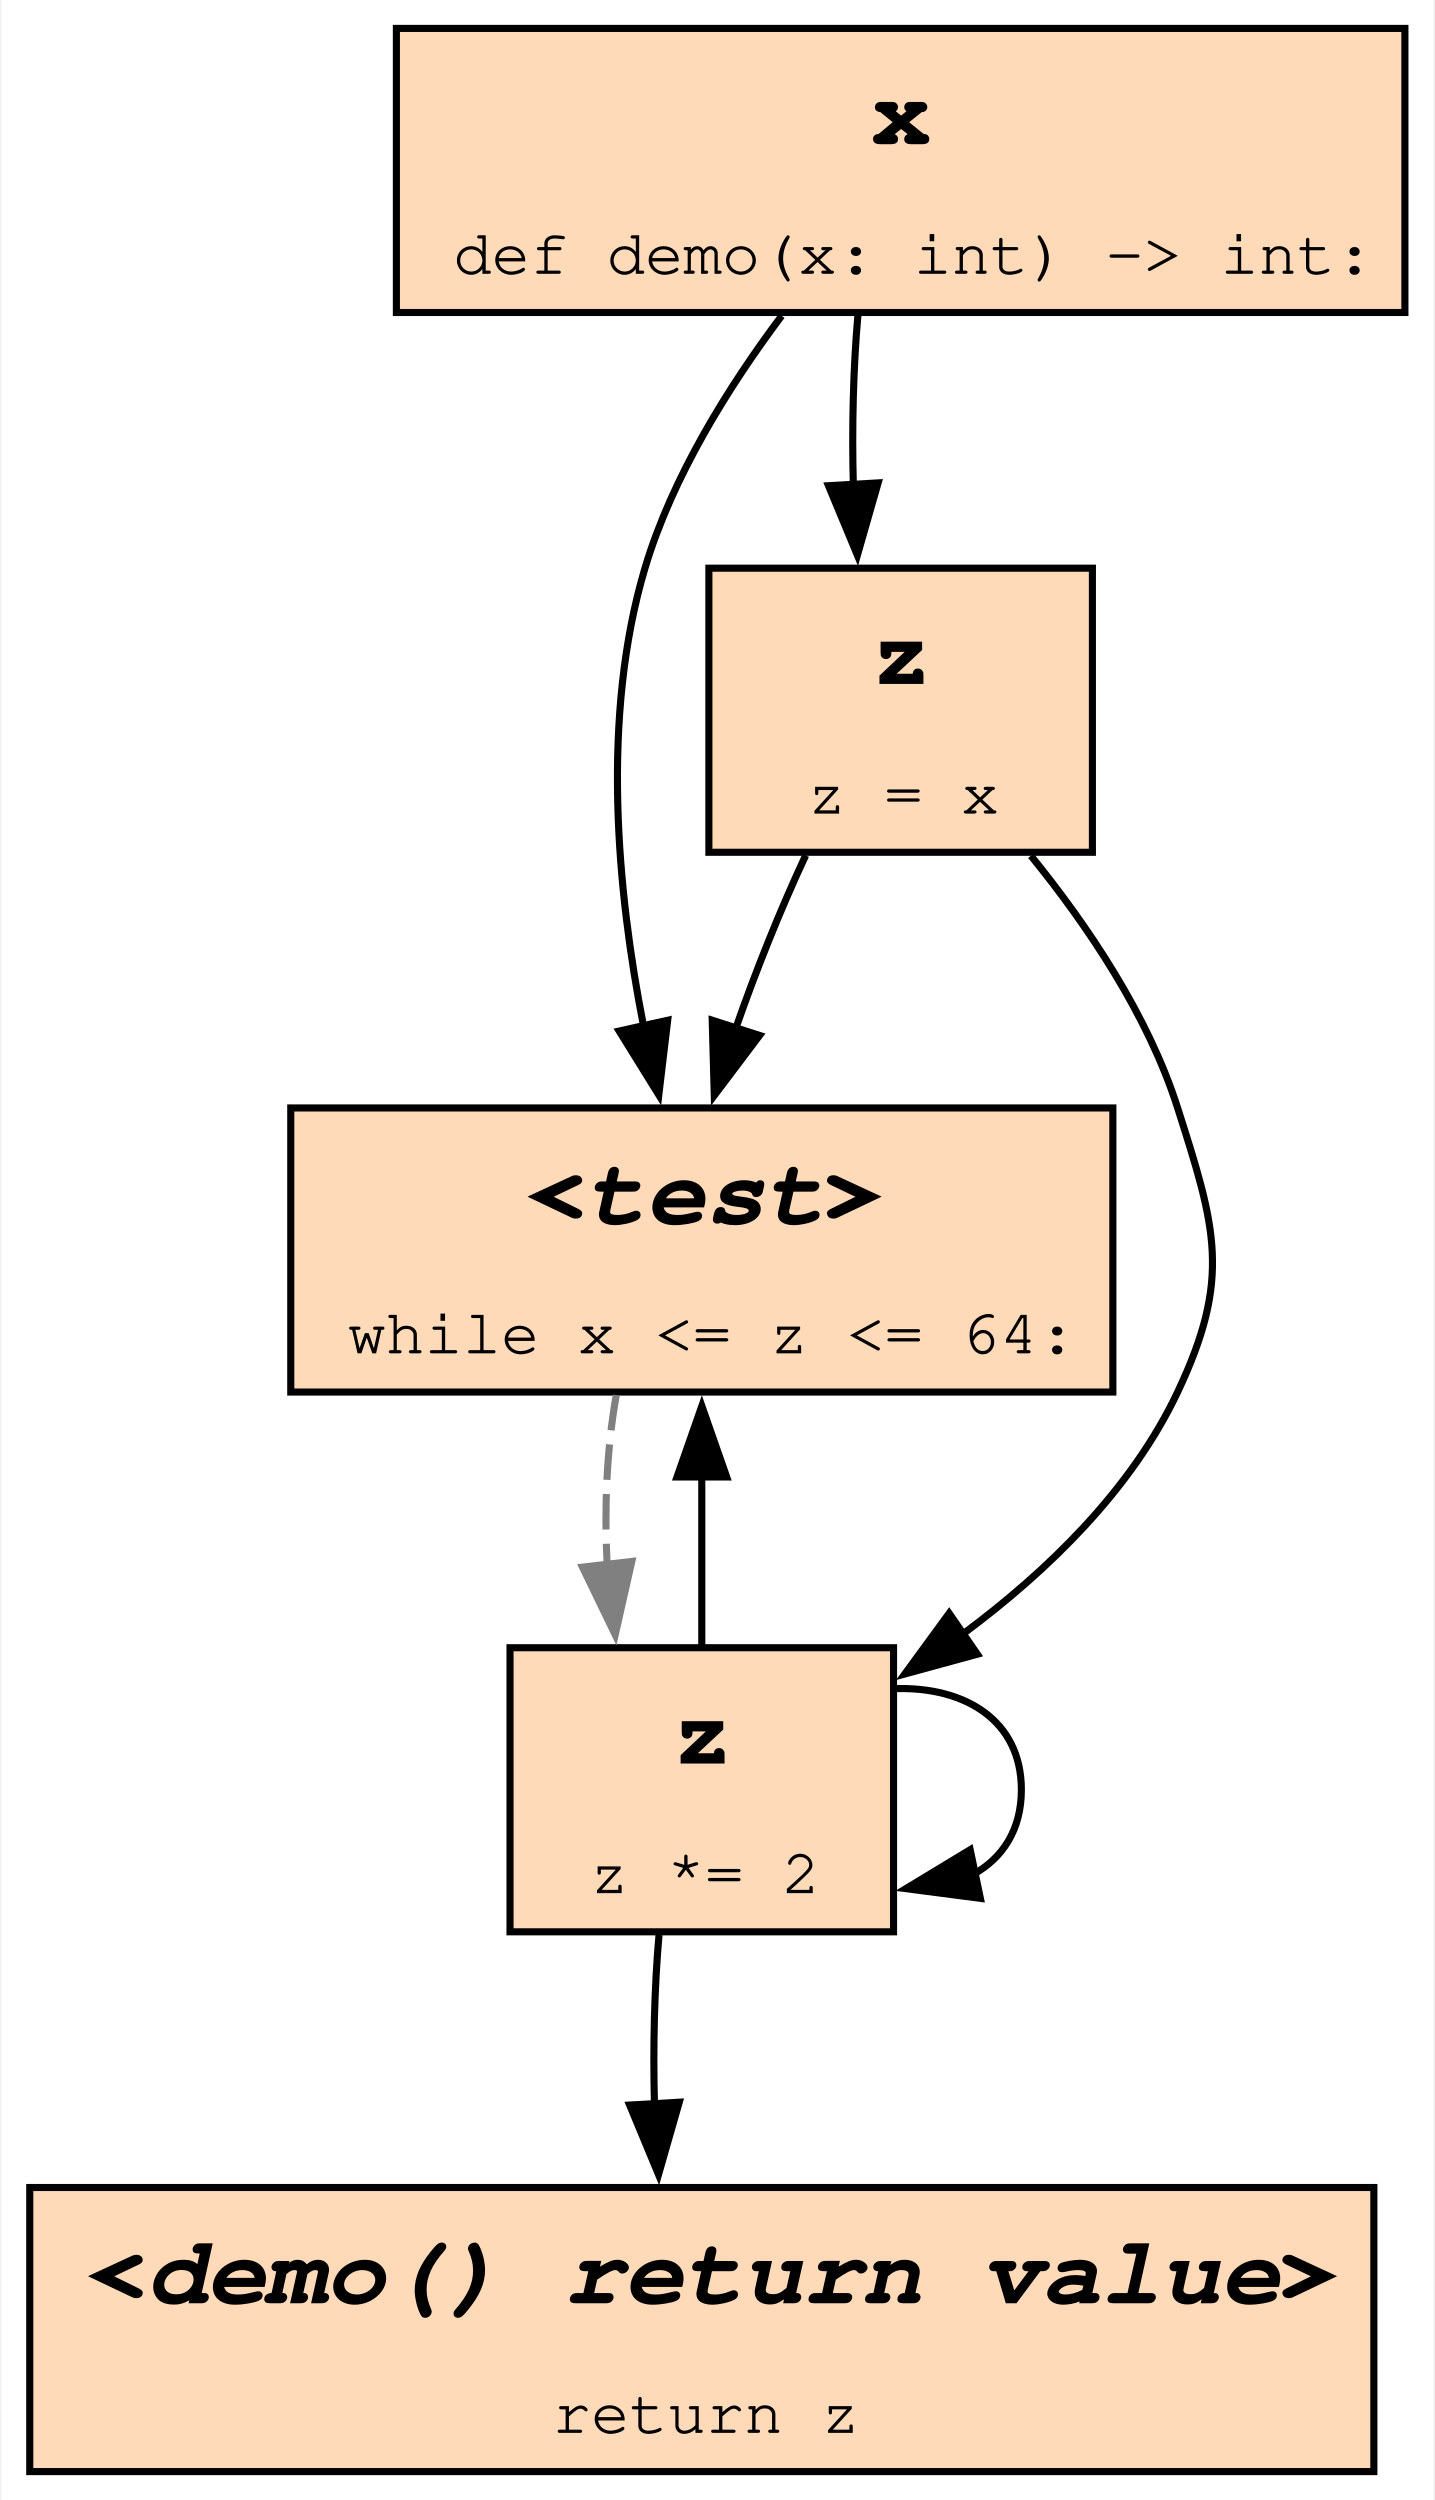
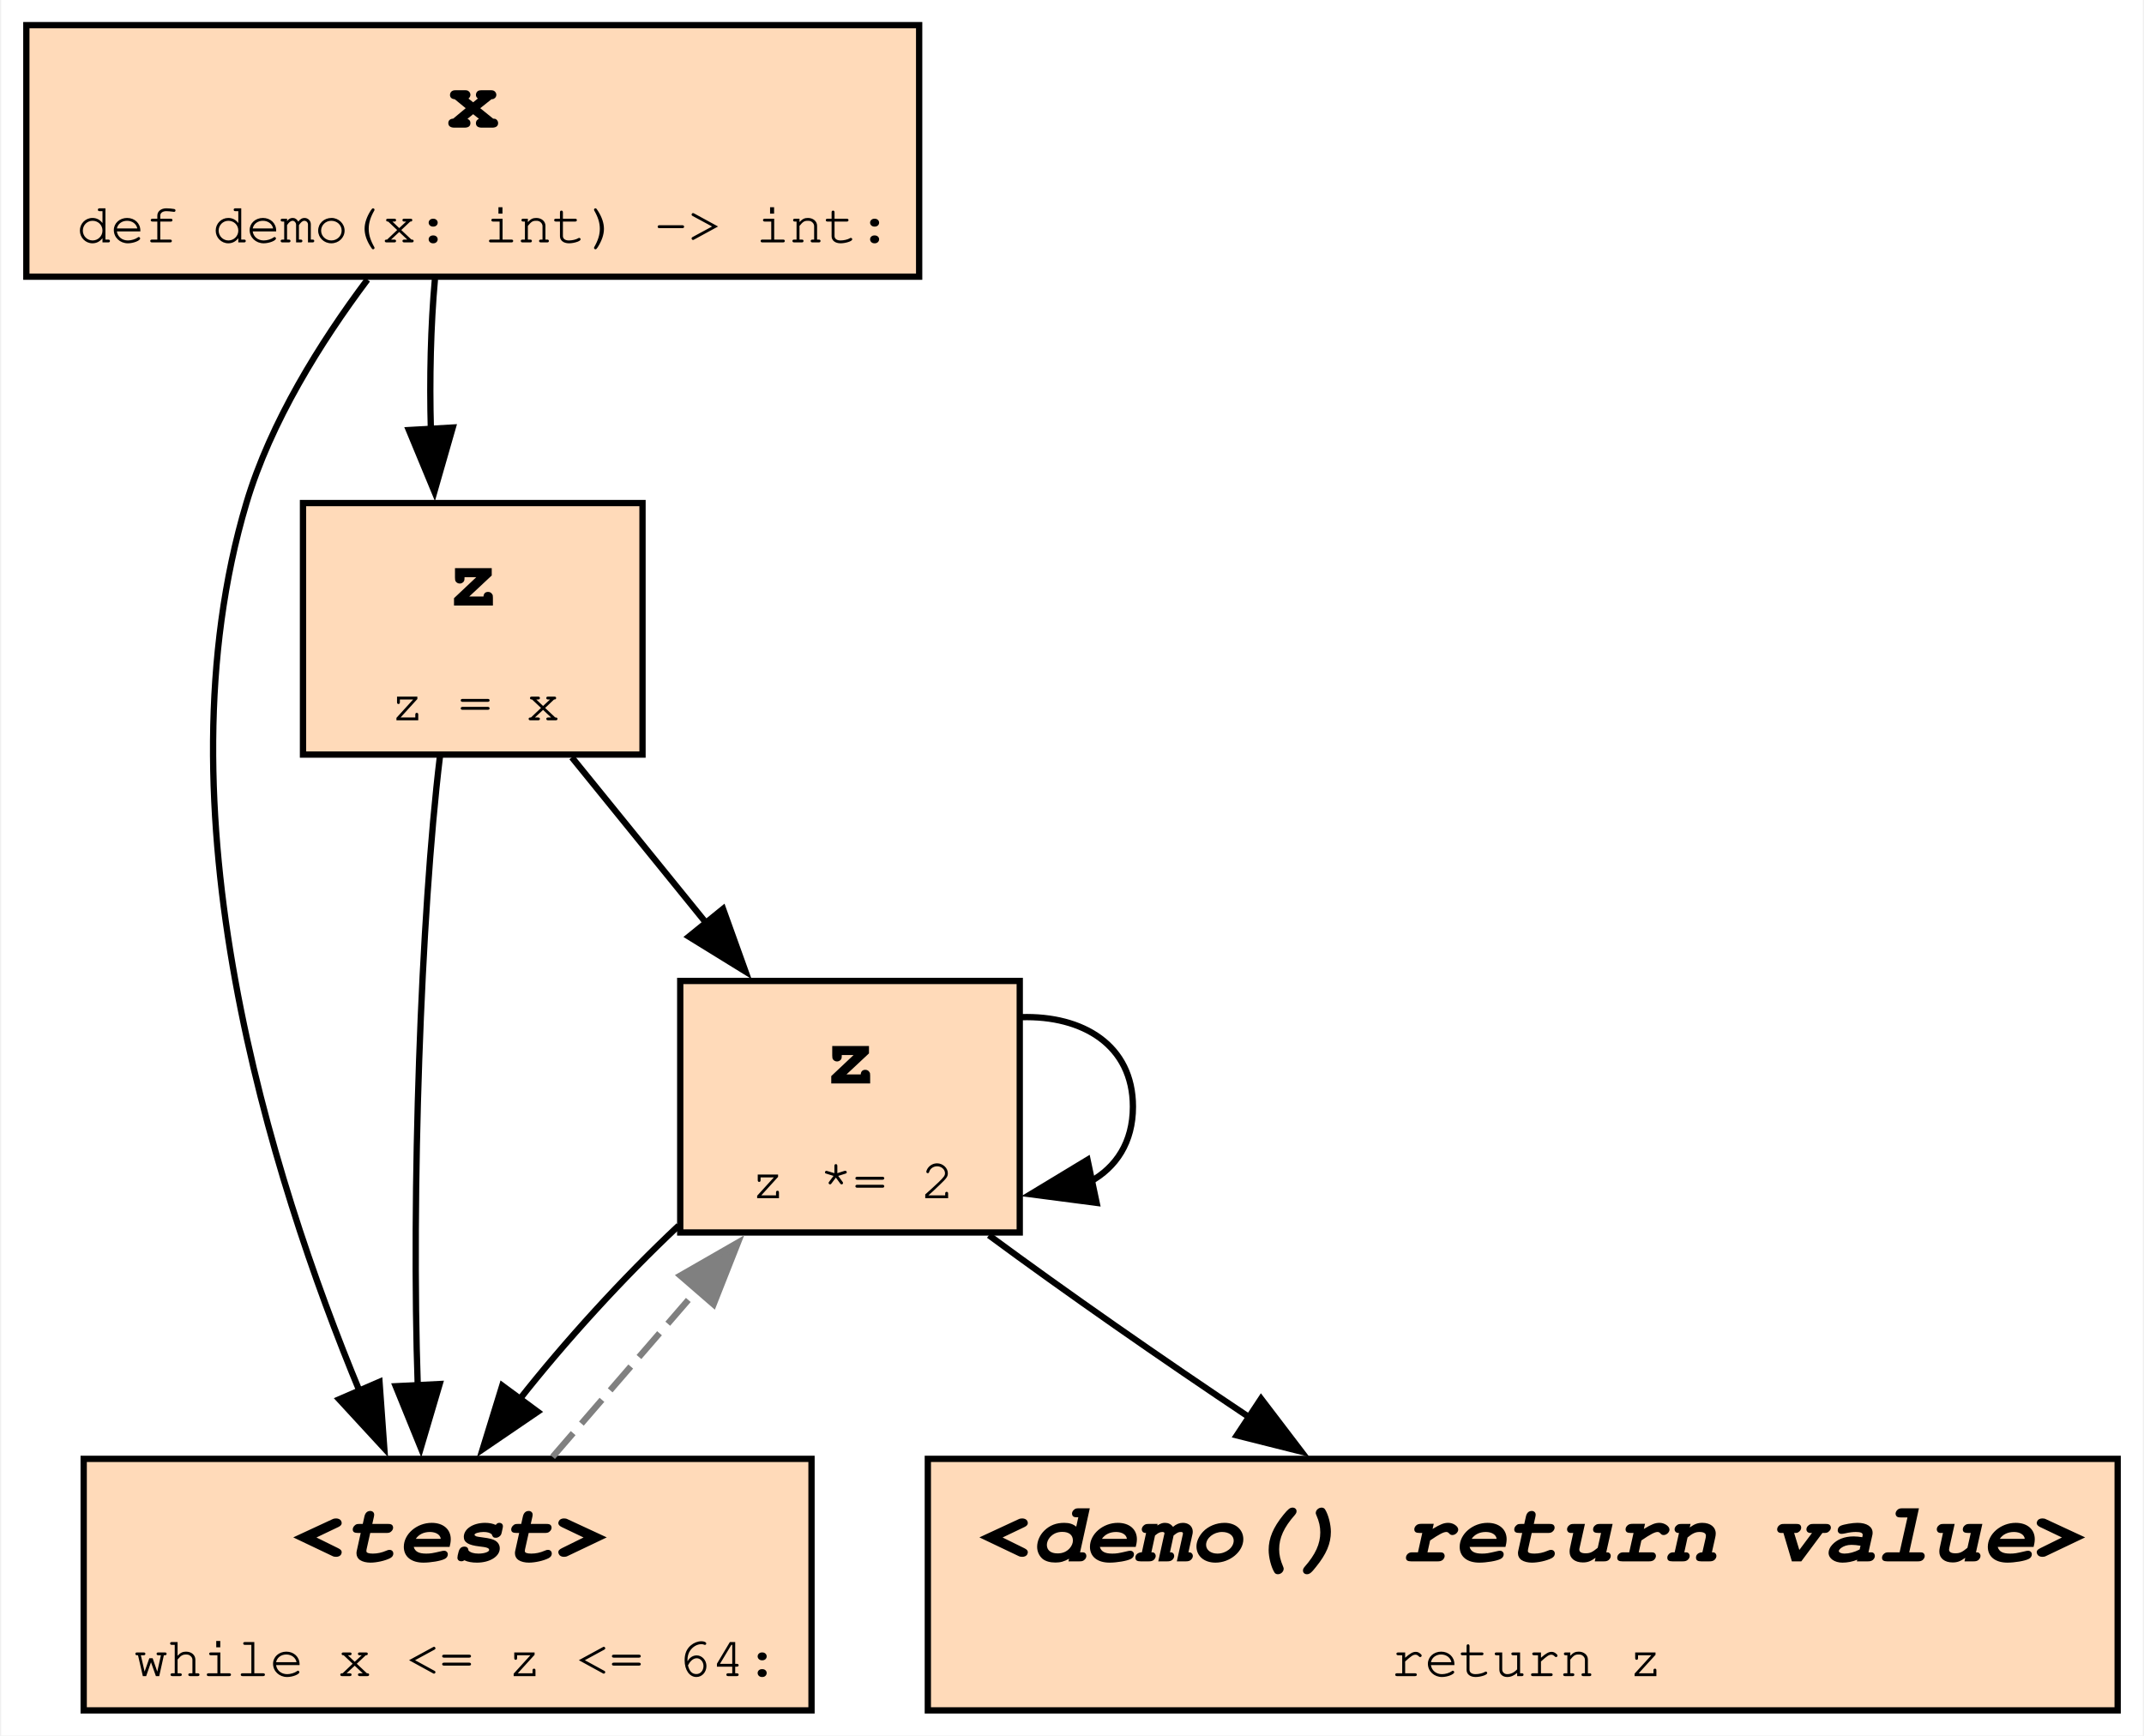
- <svg xmlns="http://www.w3.org/2000/svg" xmlns:xlink="http://www.w3.org/1999/xlink" width="202pt" height="352pt" viewBox="0.00 0.00 201.62 352.00">
-   <g id="graph0" class="graph" transform="scale(1 1) rotate(0) translate(4 348)">
-     <polygon fill="white" stroke="none" points="-4,4 -4,-348 197.62,-348 197.62,4 -4,4" />
+ <svg xmlns="http://www.w3.org/2000/svg" xmlns:xlink="http://www.w3.org/1999/xlink" width="341pt" height="276pt" viewBox="0.00 0.00 340.62 276.00">
+   <g id="graph0" class="graph" transform="scale(1 1) rotate(0) translate(4 272)">
+     <polygon fill="white" stroke="none" points="-4,4 -4,-272 336.62,-272 336.62,4 -4,4" />
    <g id="node1" class="node">
      <g id="a_node1">
-         <a xlink:title="demo:3">
-           <polygon fill="peachpuff" stroke="black" points="152.5,-192 36.75,-192 36.75,-152 152.5,-152 152.5,-192" />
-           <text text-anchor="start" x="69.88" y="-175.7" font-family="Courier,monospace" font-weight="bold" font-style="italic" font-size="14.00">&lt;test&gt;</text>
-           <text text-anchor="start" x="44.75" y="-157.45" font-family="Courier,monospace" font-size="9.00">while x &lt;= z &lt;= 64:</text>
+         <a xlink:title="demo:5">
+           <polygon fill="peachpuff" stroke="black" points="332.62,-40 143.38,-40 143.38,0 332.62,0 332.62,-40" />
+           <text text-anchor="start" x="151.38" y="-23.7" font-family="Courier,monospace" font-weight="bold" font-style="italic" font-size="14.00">&lt;demo() return value&gt;</text>
+           <text text-anchor="start" x="217" y="-5.45" font-family="Courier,monospace" font-size="9.00">return z</text>
        </a>
      </g>
    </g>
    <g id="node2" class="node">
      <g id="a_node2">
        <a xlink:title="demo:4">
-           <polygon fill="peachpuff" stroke="black" points="121.62,-116 67.62,-116 67.62,-76 121.62,-76 121.62,-116" />
-           <text text-anchor="start" x="90.5" y="-99.7" font-family="Courier,monospace" font-weight="bold" font-size="14.00">z</text>
-           <text text-anchor="start" x="78.88" y="-81.45" font-family="Courier,monospace" font-size="9.00">z *= 2</text>
+           <polygon fill="peachpuff" stroke="black" points="158,-116 104,-116 104,-76 158,-76 158,-116" />
+           <text text-anchor="start" x="126.88" y="-99.7" font-family="Courier,monospace" font-weight="bold" font-size="14.00">z</text>
+           <text text-anchor="start" x="115.25" y="-81.45" font-family="Courier,monospace" font-size="9.00">z *= 2</text>
        </a>
      </g>
    </g>
-     <g id="edge8" class="edge">
-       <path fill="none" stroke="grey" stroke-dasharray="5,2" d="M82.58,-151.56C81.27,-144.25 80.85,-135.75 81.3,-127.67" />
-       <polygon fill="grey" stroke="grey" points="84.77,-128.15 82.43,-117.82 77.82,-127.35 84.77,-128.15" />
-     </g>
    <g id="edge1" class="edge">
-       <path fill="none" stroke="black" d="M94.62,-116.31C94.62,-123.61 94.62,-132.1 94.62,-140.19" />
-       <polygon fill="black" stroke="black" points="91.13,-140.04 94.63,-150.04 98.13,-140.04 91.13,-140.04" />
+       <path fill="none" stroke="black" d="M153.09,-75.56C165.19,-66.63 180.52,-55.94 194.84,-46.39" />
+       <polygon fill="black" stroke="black" points="196.38,-49.57 202.8,-41.15 192.52,-43.73 196.38,-49.57" />
    </g>
    <g id="edge6" class="edge">
-       <path fill="none" stroke="black" d="M121.87,-110.24C131.65,-110.54 139.62,-105.8 139.62,-96 139.62,-90.34 136.96,-86.36 132.82,-84.07" />
-       <polygon fill="black" stroke="black" points="133.85,-80.71 123.35,-82.08 132.41,-87.56 133.85,-80.71" />
+       <path fill="none" stroke="black" d="M158.24,-110.24C168.02,-110.54 176,-105.8 176,-96 176,-90.34 173.33,-86.36 169.19,-84.07" />
+       <polygon fill="black" stroke="black" points="170.23,-80.71 159.72,-82.08 168.78,-87.56 170.23,-80.71" />
    </g>
-     <g id="node5" class="node">
-       <g id="a_node5">
-         <a xlink:title="demo:5">
-           <polygon fill="peachpuff" stroke="black" points="189.25,-40 0,-40 0,0 189.25,0 189.25,-40" />
-           <text text-anchor="start" x="8" y="-23.7" font-family="Courier,monospace" font-weight="bold" font-style="italic" font-size="14.00">&lt;demo() return value&gt;</text>
-           <text text-anchor="start" x="73.62" y="-5.45" font-family="Courier,monospace" font-size="9.00">return z</text>
+     <g id="node3" class="node">
+       <g id="a_node3">
+         <a xlink:title="demo:3">
+           <polygon fill="peachpuff" stroke="black" points="124.88,-40 9.12,-40 9.12,0 124.88,0 124.88,-40" />
+           <text text-anchor="start" x="42.25" y="-23.7" font-family="Courier,monospace" font-weight="bold" font-style="italic" font-size="14.00">&lt;test&gt;</text>
+           <text text-anchor="start" x="17.12" y="-5.45" font-family="Courier,monospace" font-size="9.00">while x &lt;= z &lt;= 64:</text>
        </a>
      </g>
    </g>
-     <g id="edge4" class="edge">
-       <path fill="none" stroke="black" d="M88.6,-75.56C87.95,-68.25 87.74,-59.75 87.96,-51.67" />
-       <polygon fill="black" stroke="black" points="91.45,-52.01 88.53,-41.82 84.46,-51.61 91.45,-52.01" />
+     <g id="edge3" class="edge">
+       <path fill="none" stroke="black" d="M103.75,-77.09C94.86,-68.75 85.64,-58.62 78.3,-49.28" />
+       <polygon fill="black" stroke="black" points="81.33,-47.49 72.57,-41.52 75.69,-51.65 81.33,-47.49" />
    </g>
-     <g id="node3" class="node">
-       <g id="a_node3">
+     <g id="edge8" class="edge">
+       <path fill="none" stroke="grey" stroke-dasharray="5,2" d="M83.7,-40.31C90.74,-48.45 99.08,-58.09 106.77,-66.99" />
+       <polygon fill="grey" stroke="grey" points="104.01,-69.14 113.19,-74.41 109.3,-64.56 104.01,-69.14" />
+     </g>
+     <g id="node4" class="node">
+       <g id="a_node4">
        <a xlink:title="demo:1">
-           <polygon fill="peachpuff" stroke="black" points="193.62,-344 51.62,-344 51.62,-304 193.62,-304 193.62,-344" />
-           <text text-anchor="start" x="118.5" y="-327.7" font-family="Courier,monospace" font-weight="bold" font-size="14.00">x</text>
-           <text text-anchor="start" x="59.62" y="-309.45" font-family="Courier,monospace" font-size="9.00">def demo(x: int) -&gt; int:</text>
+           <polygon fill="peachpuff" stroke="black" points="142,-268 0,-268 0,-228 142,-228 142,-268" />
+           <text text-anchor="start" x="66.88" y="-251.7" font-family="Courier,monospace" font-weight="bold" font-size="14.00">x</text>
+           <text text-anchor="start" x="8" y="-233.45" font-family="Courier,monospace" font-size="9.00">def demo(x: int) -&gt; int:</text>
        </a>
      </g>
    </g>
    <g id="edge2" class="edge">
-       <path fill="none" stroke="black" d="M105.87,-303.53C98.42,-293.6 90.47,-280.9 86.62,-268 80.39,-247.08 82.7,-222.51 86.41,-203.59" />
-       <polygon fill="black" stroke="black" points="89.82,-204.35 88.57,-193.83 82.99,-202.83 89.82,-204.35" />
+       <path fill="none" stroke="black" d="M54.25,-227.53C46.8,-217.6 38.85,-204.9 35,-192 20.52,-143.42 38.78,-85.04 53.07,-50.59" />
+       <polygon fill="black" stroke="black" points="56.17,-52.25 56.93,-41.68 49.75,-49.47 56.17,-52.25" />
    </g>
-     <g id="node4" class="node">
-       <g id="a_node4">
+     <g id="node5" class="node">
+       <g id="a_node5">
        <a xlink:title="demo:2">
-           <polygon fill="peachpuff" stroke="black" points="149.62,-268 95.62,-268 95.62,-228 149.62,-228 149.62,-268" />
-           <text text-anchor="start" x="118.5" y="-251.7" font-family="Courier,monospace" font-weight="bold" font-size="14.00">z</text>
-           <text text-anchor="start" x="109.5" y="-233.45" font-family="Courier,monospace" font-size="9.00">z = x</text>
+           <polygon fill="peachpuff" stroke="black" points="98,-192 44,-192 44,-152 98,-152 98,-192" />
+           <text text-anchor="start" x="66.88" y="-175.7" font-family="Courier,monospace" font-weight="bold" font-size="14.00">z</text>
+           <text text-anchor="start" x="57.88" y="-157.45" font-family="Courier,monospace" font-size="9.00">z = x</text>
        </a>
      </g>
    </g>
    <g id="edge5" class="edge">
-       <path fill="none" stroke="black" d="M116.6,-303.56C115.95,-296.25 115.74,-287.75 115.96,-279.67" />
-       <polygon fill="black" stroke="black" points="119.45,-280.01 116.53,-269.82 112.46,-279.61 119.45,-280.01" />
-     </g>
-     <g id="edge3" class="edge">
-       <path fill="none" stroke="black" d="M109.25,-227.56C105.75,-220.08 102.24,-211.36 99.37,-203.11" />
-       <polygon fill="black" stroke="black" points="102.76,-202.21 96.38,-193.75 96.09,-204.35 102.76,-202.21" />
+       <path fill="none" stroke="black" d="M64.98,-227.56C64.32,-220.25 64.11,-211.75 64.34,-203.67" />
+       <polygon fill="black" stroke="black" points="67.82,-204.01 64.9,-193.82 60.84,-203.61 67.82,-204.01" />
    </g>
    <g id="edge7" class="edge">
-       <path fill="none" stroke="black" d="M140.96,-227.51C148.96,-217.66 157.47,-205.05 161.62,-192 167.02,-175.06 169.22,-168.07 161.62,-152 155.13,-138.26 143.33,-126.8 131.42,-117.96" />
-       <polygon fill="black" stroke="black" points="133.42,-115.09 123.2,-112.3 129.45,-120.85 133.42,-115.09" />
+       <path fill="none" stroke="black" d="M86.76,-151.56C93.31,-143.48 101.03,-133.96 108.18,-125.15" />
+       <polygon fill="black" stroke="black" points="110.81,-127.46 114.39,-117.49 105.37,-123.05 110.81,-127.46" />
+     </g>
+     <g id="edge4" class="edge">
+       <path fill="none" stroke="black" d="M65.78,-151.7C62.71,-126.38 61.22,-81.68 62.25,-51.69" />
+       <polygon fill="black" stroke="black" points="65.74,-51.9 62.74,-41.74 58.75,-51.55 65.74,-51.9" />
    </g>
  </g>
</svg>
